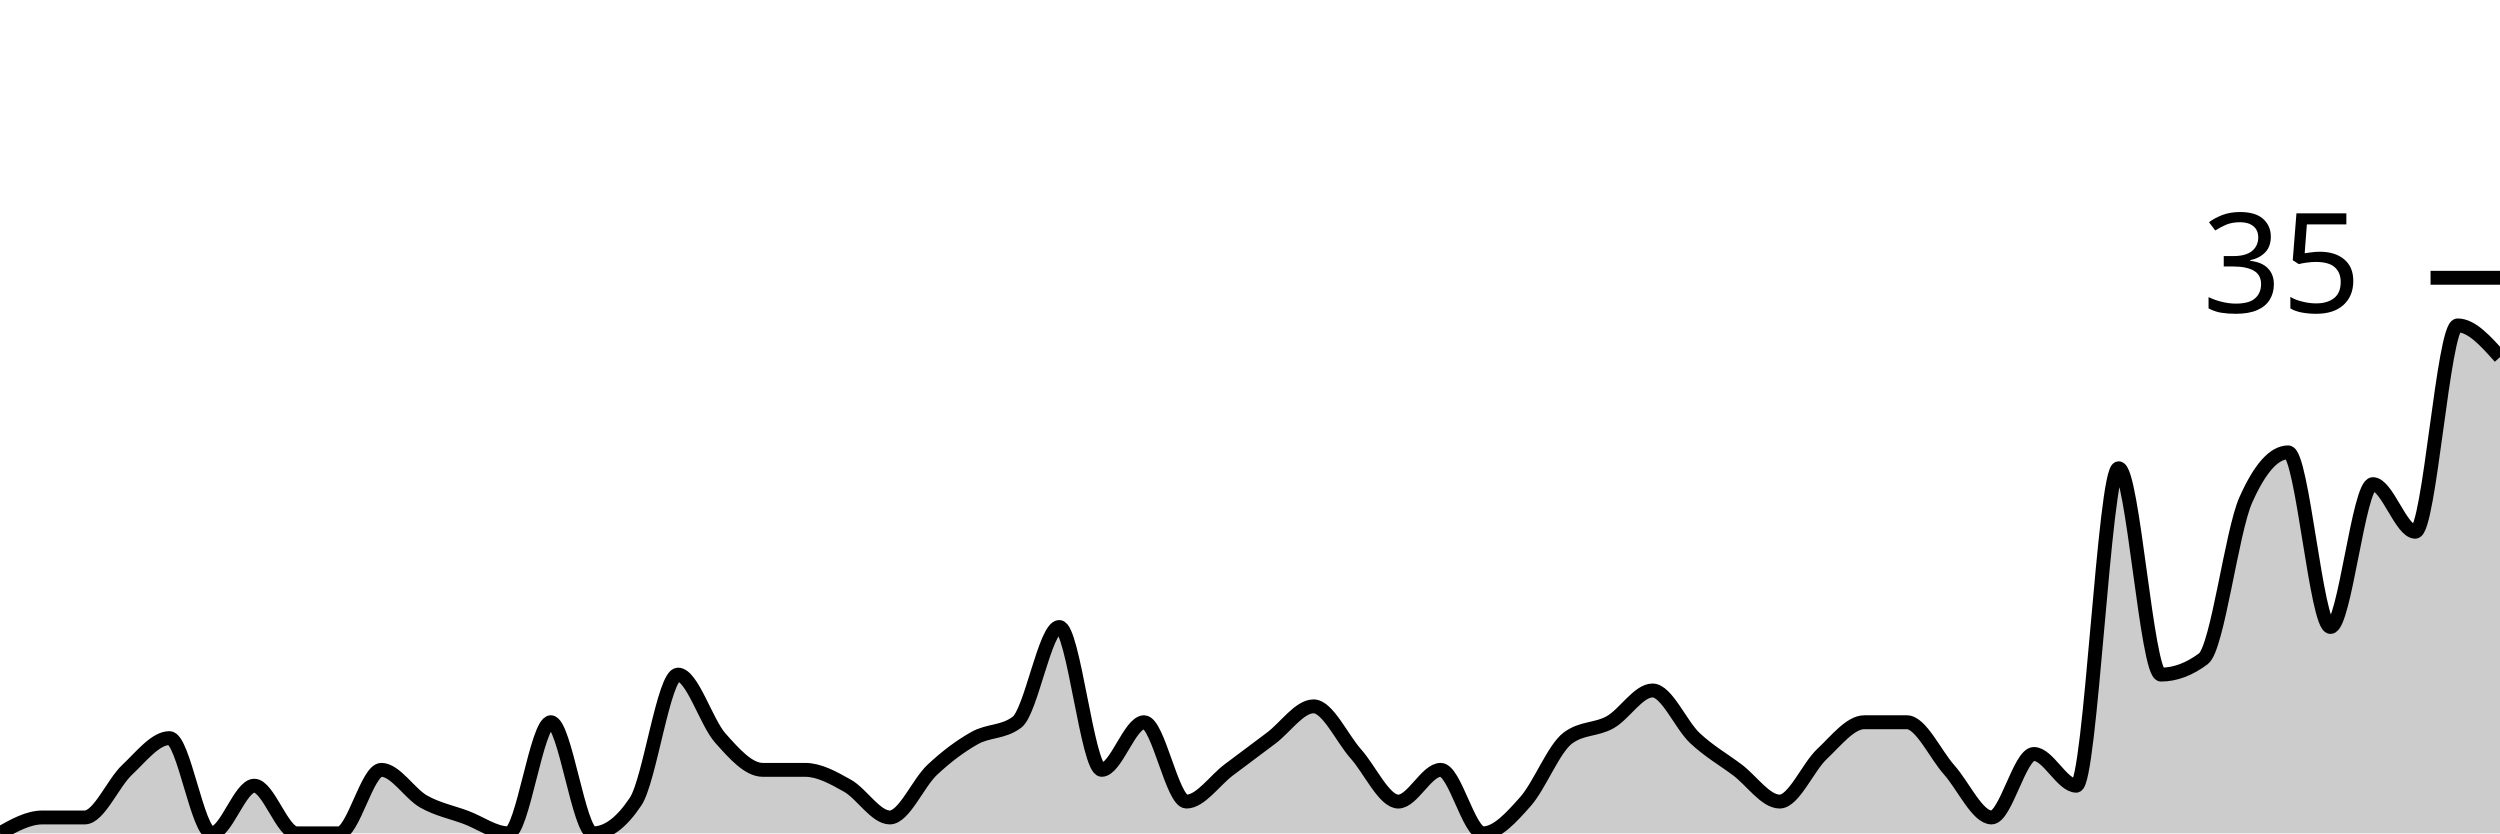
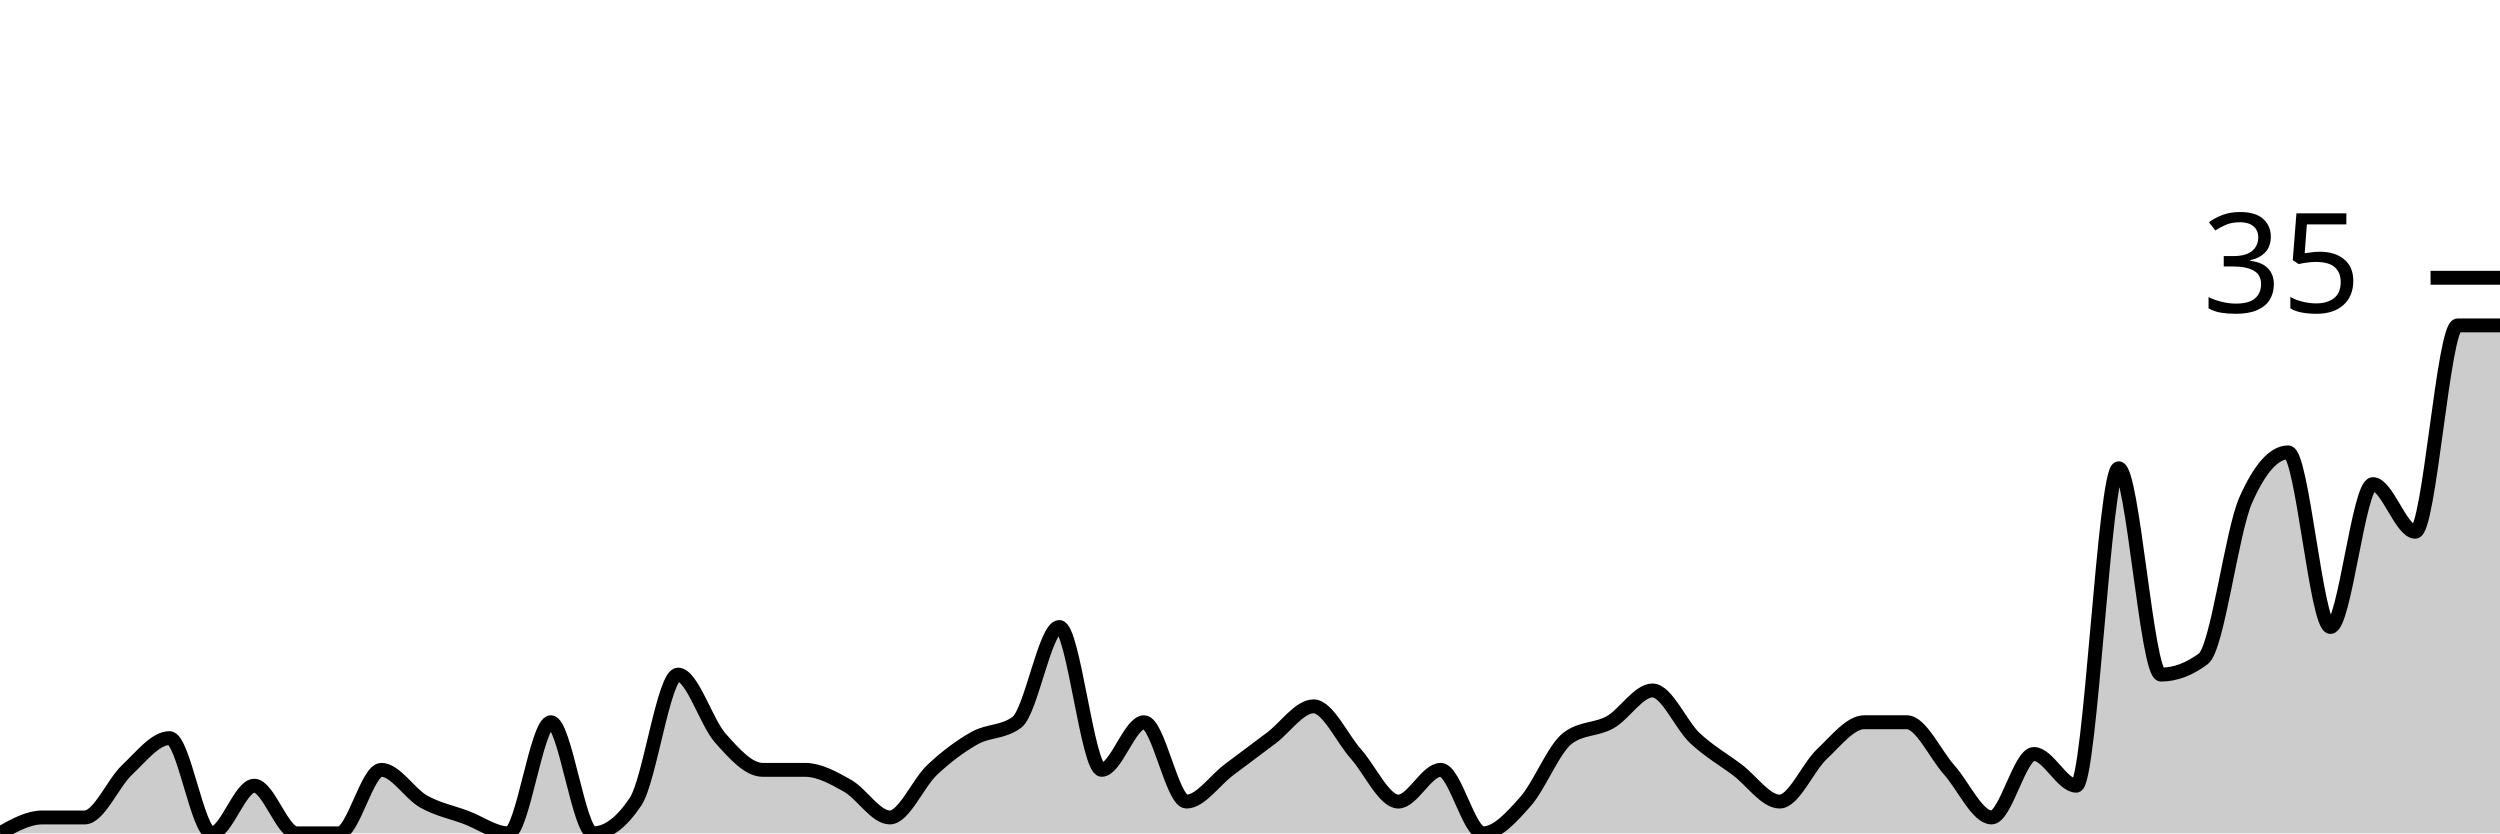
<svg xmlns="http://www.w3.org/2000/svg" viewBox="0 0 180 60">
  <g transform="translate(0,20)">
-     <path class="area" fill="rgba(0, 0, 0, 0.2)" d="M0,40C1.017,39.429,2.034,38.857,3.051,38.857C4.068,38.857,5.085,38.857,6.102,38.857C7.119,38.857,8.136,36.381,9.153,35.429C10.169,34.476,11.186,33.143,12.203,33.143C13.22,33.143,14.237,40,15.254,40C16.271,40,17.288,36.571,18.305,36.571C19.322,36.571,20.339,40,21.356,40C22.373,40,23.39,40,24.407,40C25.424,40,26.441,35.429,27.458,35.429C28.475,35.429,29.492,37.143,30.508,37.714C31.525,38.286,32.542,38.476,33.559,38.857C34.576,39.238,35.593,40,36.61,40C37.627,40,38.644,32,39.661,32C40.678,32,41.695,40,42.712,40C43.729,40,44.746,39.238,45.763,37.714C46.78,36.19,47.797,28.571,48.814,28.571C49.831,28.571,50.847,32,51.864,33.143C52.881,34.286,53.898,35.429,54.915,35.429C55.932,35.429,56.949,35.429,57.966,35.429C58.983,35.429,60,36,61.017,36.571C62.034,37.143,63.051,38.857,64.068,38.857C65.085,38.857,66.102,36.381,67.119,35.429C68.136,34.476,69.153,33.714,70.169,33.143C71.186,32.571,72.203,32.762,73.22,32C74.237,31.238,75.254,25.143,76.271,25.143C77.288,25.143,78.305,35.429,79.322,35.429C80.339,35.429,81.356,32,82.373,32C83.39,32,84.407,37.714,85.424,37.714C86.441,37.714,87.458,36.19,88.475,35.429C89.492,34.667,90.508,33.905,91.525,33.143C92.542,32.381,93.559,30.857,94.576,30.857C95.593,30.857,96.61,33.143,97.627,34.286C98.644,35.429,99.661,37.714,100.678,37.714C101.695,37.714,102.712,35.429,103.729,35.429C104.746,35.429,105.763,40,106.78,40C107.797,40,108.814,38.857,109.831,37.714C110.847,36.571,111.864,33.905,112.881,33.143C113.898,32.381,114.915,32.571,115.932,32C116.949,31.429,117.966,29.714,118.983,29.714C120,29.714,121.017,32.19,122.034,33.143C123.051,34.095,124.068,34.667,125.085,35.429C126.102,36.19,127.119,37.714,128.136,37.714C129.153,37.714,130.169,35.238,131.186,34.286C132.203,33.333,133.22,32,134.237,32C135.254,32,136.271,32,137.288,32C138.305,32,139.322,34.286,140.339,35.429C141.356,36.571,142.373,38.857,143.39,38.857C144.407,38.857,145.424,34.286,146.441,34.286C147.458,34.286,148.475,36.571,149.492,36.571C150.508,36.571,151.525,13.714,152.542,13.714C153.559,13.714,154.576,28.571,155.593,28.571C156.61,28.571,157.627,28.19,158.644,27.429C159.661,26.667,160.678,18.286,161.695,16C162.712,13.714,163.729,12.571,164.746,12.571C165.763,12.571,166.78,25.143,167.797,25.143C168.814,25.143,169.831,14.857,170.847,14.857C171.864,14.857,172.881,18.286,173.898,18.286C174.915,18.286,175.932,3.429,176.949,3.429C177.966,3.429,178.983,4.571,180,5.714L180,40C178.983,40,177.966,40,176.949,40C175.932,40,174.915,40,173.898,40C172.881,40,171.864,40,170.847,40C169.831,40,168.814,40,167.797,40C166.78,40,165.763,40,164.746,40C163.729,40,162.712,40,161.695,40C160.678,40,159.661,40,158.644,40C157.627,40,156.61,40,155.593,40C154.576,40,153.559,40,152.542,40C151.525,40,150.508,40,149.492,40C148.475,40,147.458,40,146.441,40C145.424,40,144.407,40,143.39,40C142.373,40,141.356,40,140.339,40C139.322,40,138.305,40,137.288,40C136.271,40,135.254,40,134.237,40C133.22,40,132.203,40,131.186,40C130.169,40,129.153,40,128.136,40C127.119,40,126.102,40,125.085,40C124.068,40,123.051,40,122.034,40C121.017,40,120,40,118.983,40C117.966,40,116.949,40,115.932,40C114.915,40,113.898,40,112.881,40C111.864,40,110.847,40,109.831,40C108.814,40,107.797,40,106.78,40C105.763,40,104.746,40,103.729,40C102.712,40,101.695,40,100.678,40C99.661,40,98.644,40,97.627,40C96.61,40,95.593,40,94.576,40C93.559,40,92.542,40,91.525,40C90.508,40,89.492,40,88.475,40C87.458,40,86.441,40,85.424,40C84.407,40,83.39,40,82.373,40C81.356,40,80.339,40,79.322,40C78.305,40,77.288,40,76.271,40C75.254,40,74.237,40,73.22,40C72.203,40,71.186,40,70.169,40C69.153,40,68.136,40,67.119,40C66.102,40,65.085,40,64.068,40C63.051,40,62.034,40,61.017,40C60,40,58.983,40,57.966,40C56.949,40,55.932,40,54.915,40C53.898,40,52.881,40,51.864,40C50.847,40,49.831,40,48.814,40C47.797,40,46.78,40,45.763,40C44.746,40,43.729,40,42.712,40C41.695,40,40.678,40,39.661,40C38.644,40,37.627,40,36.61,40C35.593,40,34.576,40,33.559,40C32.542,40,31.525,40,30.508,40C29.492,40,28.475,40,27.458,40C26.441,40,25.424,40,24.407,40C23.39,40,22.373,40,21.356,40C20.339,40,19.322,40,18.305,40C17.288,40,16.271,40,15.254,40C14.237,40,13.22,40,12.203,40C11.186,40,10.169,40,9.153,40C8.136,40,7.119,40,6.102,40C5.085,40,4.068,40,3.051,40C2.034,40,1.017,40,0,40Z" />
-     <path class="line" stroke="black" fill="none" d="M0,40C1.017,39.429,2.034,38.857,3.051,38.857C4.068,38.857,5.085,38.857,6.102,38.857C7.119,38.857,8.136,36.381,9.153,35.429C10.169,34.476,11.186,33.143,12.203,33.143C13.22,33.143,14.237,40,15.254,40C16.271,40,17.288,36.571,18.305,36.571C19.322,36.571,20.339,40,21.356,40C22.373,40,23.39,40,24.407,40C25.424,40,26.441,35.429,27.458,35.429C28.475,35.429,29.492,37.143,30.508,37.714C31.525,38.286,32.542,38.476,33.559,38.857C34.576,39.238,35.593,40,36.61,40C37.627,40,38.644,32,39.661,32C40.678,32,41.695,40,42.712,40C43.729,40,44.746,39.238,45.763,37.714C46.78,36.19,47.797,28.571,48.814,28.571C49.831,28.571,50.847,32,51.864,33.143C52.881,34.286,53.898,35.429,54.915,35.429C55.932,35.429,56.949,35.429,57.966,35.429C58.983,35.429,60,36,61.017,36.571C62.034,37.143,63.051,38.857,64.068,38.857C65.085,38.857,66.102,36.381,67.119,35.429C68.136,34.476,69.153,33.714,70.169,33.143C71.186,32.571,72.203,32.762,73.22,32C74.237,31.238,75.254,25.143,76.271,25.143C77.288,25.143,78.305,35.429,79.322,35.429C80.339,35.429,81.356,32,82.373,32C83.39,32,84.407,37.714,85.424,37.714C86.441,37.714,87.458,36.19,88.475,35.429C89.492,34.667,90.508,33.905,91.525,33.143C92.542,32.381,93.559,30.857,94.576,30.857C95.593,30.857,96.61,33.143,97.627,34.286C98.644,35.429,99.661,37.714,100.678,37.714C101.695,37.714,102.712,35.429,103.729,35.429C104.746,35.429,105.763,40,106.78,40C107.797,40,108.814,38.857,109.831,37.714C110.847,36.571,111.864,33.905,112.881,33.143C113.898,32.381,114.915,32.571,115.932,32C116.949,31.429,117.966,29.714,118.983,29.714C120,29.714,121.017,32.19,122.034,33.143C123.051,34.095,124.068,34.667,125.085,35.429C126.102,36.19,127.119,37.714,128.136,37.714C129.153,37.714,130.169,35.238,131.186,34.286C132.203,33.333,133.22,32,134.237,32C135.254,32,136.271,32,137.288,32C138.305,32,139.322,34.286,140.339,35.429C141.356,36.571,142.373,38.857,143.39,38.857C144.407,38.857,145.424,34.286,146.441,34.286C147.458,34.286,148.475,36.571,149.492,36.571C150.508,36.571,151.525,13.714,152.542,13.714C153.559,13.714,154.576,28.571,155.593,28.571C156.61,28.571,157.627,28.19,158.644,27.429C159.661,26.667,160.678,18.286,161.695,16C162.712,13.714,163.729,12.571,164.746,12.571C165.763,12.571,166.78,25.143,167.797,25.143C168.814,25.143,169.831,14.857,170.847,14.857C171.864,14.857,172.881,18.286,173.898,18.286C174.915,18.286,175.932,3.429,176.949,3.429C177.966,3.429,178.983,4.571,180,5.714" />
+     <path class="area" fill="rgba(0, 0, 0, 0.2)" d="M0,40C1.017,39.429,2.034,38.857,3.051,38.857C4.068,38.857,5.085,38.857,6.102,38.857C7.119,38.857,8.136,36.381,9.153,35.429C10.169,34.476,11.186,33.143,12.203,33.143C13.22,33.143,14.237,40,15.254,40C16.271,40,17.288,36.571,18.305,36.571C19.322,36.571,20.339,40,21.356,40C22.373,40,23.39,40,24.407,40C25.424,40,26.441,35.429,27.458,35.429C28.475,35.429,29.492,37.143,30.508,37.714C31.525,38.286,32.542,38.476,33.559,38.857C34.576,39.238,35.593,40,36.61,40C37.627,40,38.644,32,39.661,32C40.678,32,41.695,40,42.712,40C43.729,40,44.746,39.238,45.763,37.714C46.78,36.19,47.797,28.571,48.814,28.571C49.831,28.571,50.847,32,51.864,33.143C52.881,34.286,53.898,35.429,54.915,35.429C55.932,35.429,56.949,35.429,57.966,35.429C58.983,35.429,60,36,61.017,36.571C62.034,37.143,63.051,38.857,64.068,38.857C65.085,38.857,66.102,36.381,67.119,35.429C68.136,34.476,69.153,33.714,70.169,33.143C71.186,32.571,72.203,32.762,73.22,32C74.237,31.238,75.254,25.143,76.271,25.143C77.288,25.143,78.305,35.429,79.322,35.429C80.339,35.429,81.356,32,82.373,32C83.39,32,84.407,37.714,85.424,37.714C86.441,37.714,87.458,36.19,88.475,35.429C89.492,34.667,90.508,33.905,91.525,33.143C92.542,32.381,93.559,30.857,94.576,30.857C95.593,30.857,96.61,33.143,97.627,34.286C98.644,35.429,99.661,37.714,100.678,37.714C101.695,37.714,102.712,35.429,103.729,35.429C104.746,35.429,105.763,40,106.78,40C107.797,40,108.814,38.857,109.831,37.714C110.847,36.571,111.864,33.905,112.881,33.143C113.898,32.381,114.915,32.571,115.932,32C116.949,31.429,117.966,29.714,118.983,29.714C120,29.714,121.017,32.19,122.034,33.143C123.051,34.095,124.068,34.667,125.085,35.429C126.102,36.19,127.119,37.714,128.136,37.714C129.153,37.714,130.169,35.238,131.186,34.286C132.203,33.333,133.22,32,134.237,32C135.254,32,136.271,32,137.288,32C138.305,32,139.322,34.286,140.339,35.429C141.356,36.571,142.373,38.857,143.39,38.857C144.407,38.857,145.424,34.286,146.441,34.286C147.458,34.286,148.475,36.571,149.492,36.571C150.508,36.571,151.525,13.714,152.542,13.714C153.559,13.714,154.576,28.571,155.593,28.571C156.61,28.571,157.627,28.19,158.644,27.429C159.661,26.667,160.678,18.286,161.695,16C162.712,13.714,163.729,12.571,164.746,12.571C165.763,12.571,166.78,25.143,167.797,25.143C168.814,25.143,169.831,14.857,170.847,14.857C171.864,14.857,172.881,18.286,173.898,18.286C174.915,18.286,175.932,3.429,176.949,3.429C177.966,3.429,178.983,3.429,180,3.429L180,40C178.983,40,177.966,40,176.949,40C175.932,40,174.915,40,173.898,40C172.881,40,171.864,40,170.847,40C169.831,40,168.814,40,167.797,40C166.78,40,165.763,40,164.746,40C163.729,40,162.712,40,161.695,40C160.678,40,159.661,40,158.644,40C157.627,40,156.61,40,155.593,40C154.576,40,153.559,40,152.542,40C151.525,40,150.508,40,149.492,40C148.475,40,147.458,40,146.441,40C145.424,40,144.407,40,143.39,40C142.373,40,141.356,40,140.339,40C139.322,40,138.305,40,137.288,40C136.271,40,135.254,40,134.237,40C133.22,40,132.203,40,131.186,40C130.169,40,129.153,40,128.136,40C127.119,40,126.102,40,125.085,40C124.068,40,123.051,40,122.034,40C121.017,40,120,40,118.983,40C117.966,40,116.949,40,115.932,40C114.915,40,113.898,40,112.881,40C111.864,40,110.847,40,109.831,40C108.814,40,107.797,40,106.78,40C105.763,40,104.746,40,103.729,40C102.712,40,101.695,40,100.678,40C99.661,40,98.644,40,97.627,40C96.61,40,95.593,40,94.576,40C93.559,40,92.542,40,91.525,40C90.508,40,89.492,40,88.475,40C87.458,40,86.441,40,85.424,40C84.407,40,83.39,40,82.373,40C81.356,40,80.339,40,79.322,40C78.305,40,77.288,40,76.271,40C75.254,40,74.237,40,73.22,40C72.203,40,71.186,40,70.169,40C69.153,40,68.136,40,67.119,40C66.102,40,65.085,40,64.068,40C63.051,40,62.034,40,61.017,40C60,40,58.983,40,57.966,40C56.949,40,55.932,40,54.915,40C53.898,40,52.881,40,51.864,40C50.847,40,49.831,40,48.814,40C47.797,40,46.78,40,45.763,40C44.746,40,43.729,40,42.712,40C41.695,40,40.678,40,39.661,40C38.644,40,37.627,40,36.61,40C35.593,40,34.576,40,33.559,40C32.542,40,31.525,40,30.508,40C29.492,40,28.475,40,27.458,40C26.441,40,25.424,40,24.407,40C23.39,40,22.373,40,21.356,40C20.339,40,19.322,40,18.305,40C17.288,40,16.271,40,15.254,40C14.237,40,13.22,40,12.203,40C11.186,40,10.169,40,9.153,40C8.136,40,7.119,40,6.102,40C5.085,40,4.068,40,3.051,40C2.034,40,1.017,40,0,40Z" />
+     <path class="line" stroke="black" fill="none" d="M0,40C1.017,39.429,2.034,38.857,3.051,38.857C4.068,38.857,5.085,38.857,6.102,38.857C7.119,38.857,8.136,36.381,9.153,35.429C10.169,34.476,11.186,33.143,12.203,33.143C13.22,33.143,14.237,40,15.254,40C16.271,40,17.288,36.571,18.305,36.571C19.322,36.571,20.339,40,21.356,40C22.373,40,23.39,40,24.407,40C25.424,40,26.441,35.429,27.458,35.429C28.475,35.429,29.492,37.143,30.508,37.714C31.525,38.286,32.542,38.476,33.559,38.857C34.576,39.238,35.593,40,36.61,40C37.627,40,38.644,32,39.661,32C40.678,32,41.695,40,42.712,40C43.729,40,44.746,39.238,45.763,37.714C46.78,36.19,47.797,28.571,48.814,28.571C49.831,28.571,50.847,32,51.864,33.143C52.881,34.286,53.898,35.429,54.915,35.429C55.932,35.429,56.949,35.429,57.966,35.429C58.983,35.429,60,36,61.017,36.571C62.034,37.143,63.051,38.857,64.068,38.857C65.085,38.857,66.102,36.381,67.119,35.429C68.136,34.476,69.153,33.714,70.169,33.143C71.186,32.571,72.203,32.762,73.22,32C74.237,31.238,75.254,25.143,76.271,25.143C77.288,25.143,78.305,35.429,79.322,35.429C80.339,35.429,81.356,32,82.373,32C83.39,32,84.407,37.714,85.424,37.714C86.441,37.714,87.458,36.19,88.475,35.429C89.492,34.667,90.508,33.905,91.525,33.143C92.542,32.381,93.559,30.857,94.576,30.857C95.593,30.857,96.61,33.143,97.627,34.286C98.644,35.429,99.661,37.714,100.678,37.714C101.695,37.714,102.712,35.429,103.729,35.429C104.746,35.429,105.763,40,106.78,40C107.797,40,108.814,38.857,109.831,37.714C110.847,36.571,111.864,33.905,112.881,33.143C113.898,32.381,114.915,32.571,115.932,32C116.949,31.429,117.966,29.714,118.983,29.714C120,29.714,121.017,32.19,122.034,33.143C123.051,34.095,124.068,34.667,125.085,35.429C126.102,36.19,127.119,37.714,128.136,37.714C129.153,37.714,130.169,35.238,131.186,34.286C132.203,33.333,133.22,32,134.237,32C135.254,32,136.271,32,137.288,32C138.305,32,139.322,34.286,140.339,35.429C141.356,36.571,142.373,38.857,143.39,38.857C144.407,38.857,145.424,34.286,146.441,34.286C147.458,34.286,148.475,36.571,149.492,36.571C150.508,36.571,151.525,13.714,152.542,13.714C153.559,13.714,154.576,28.571,155.593,28.571C156.61,28.571,157.627,28.19,158.644,27.429C159.661,26.667,160.678,18.286,161.695,16C162.712,13.714,163.729,12.571,164.746,12.571C165.763,12.571,166.78,25.143,167.797,25.143C168.814,25.143,169.831,14.857,170.847,14.857C171.864,14.857,172.881,18.286,173.898,18.286C174.915,18.286,175.932,3.429,176.949,3.429C177.966,3.429,178.983,3.429,180,3.429" />
    <path class="axis-ceiling" stroke-width="1" stroke="black" fill="none" d="M175,0L180,0" />
    <text class="axis-ceiling-label" font-family="sans-serif" text-anchor="end" font-size="10px" x="170" y="2.5">35</text>
  </g>
</svg>
